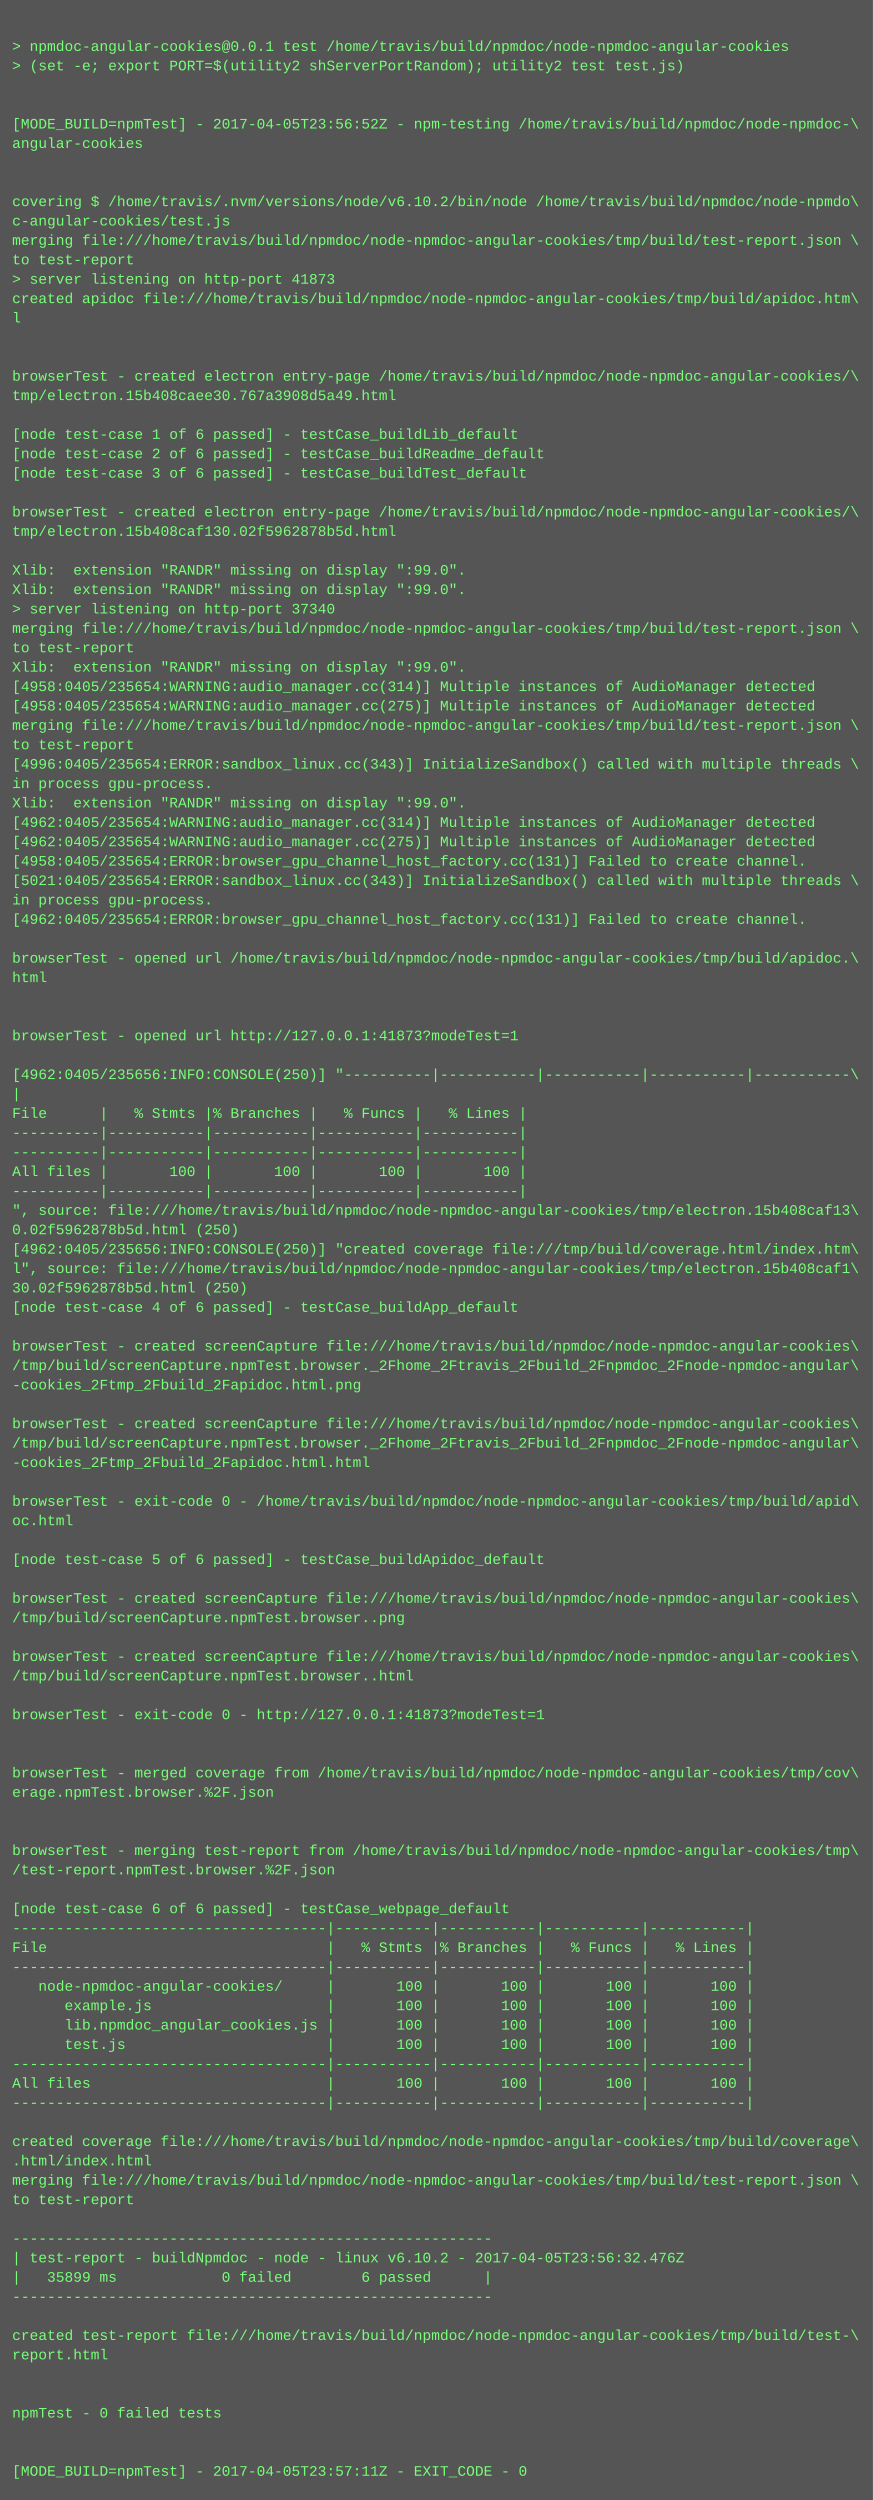
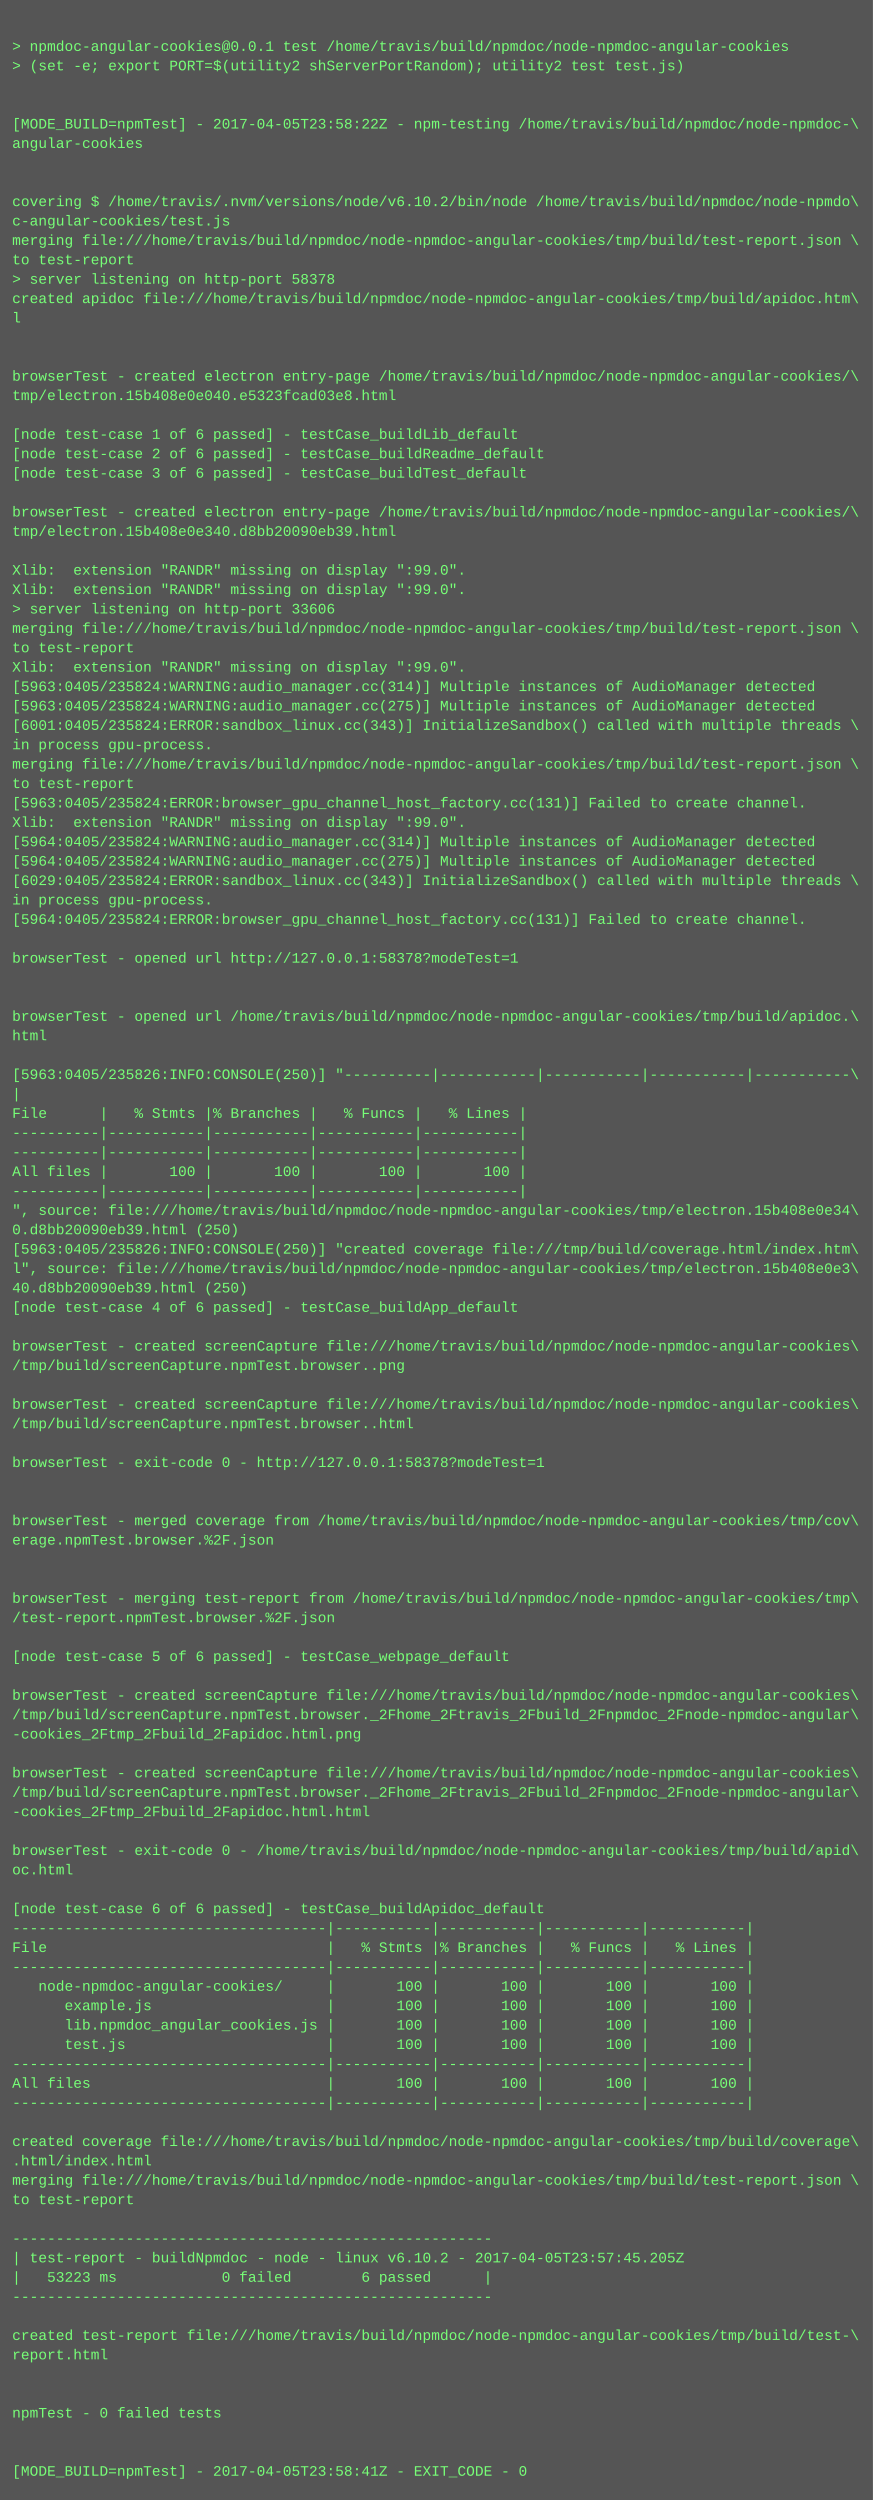
<svg xmlns="http://www.w3.org/2000/svg" height="2062" width="720">
  <rect height="2062" fill="#555" width="720" />
  <text fill="#7f7" font-family="Courier New" font-size="12" xml:space="preserve">
    <tspan x="10" y="26" />
    <tspan x="10" y="42">&gt; npmdoc-angular-cookies@0.0.1 test /home/travis/build/npmdoc/node-npmdoc-angular-cookies</tspan>
    <tspan x="10" y="58">&gt; (set -e; export PORT=$(utility2 shServerPortRandom); utility2 test test.js)</tspan>
    <tspan x="10" y="74" />
    <tspan x="10" y="90" />
-     <tspan x="10" y="106">[MODE_BUILD=npmTest] - 2017-04-05T23:56:52Z - npm-testing /home/travis/build/npmdoc/node-npmdoc-\</tspan>
+     <tspan x="10" y="106">[MODE_BUILD=npmTest] - 2017-04-05T23:58:22Z - npm-testing /home/travis/build/npmdoc/node-npmdoc-\</tspan>
    <tspan x="10" y="122">angular-cookies</tspan>
    <tspan x="10" y="138" />
    <tspan x="10" y="154" />
    <tspan x="10" y="170">covering $ /home/travis/.nvm/versions/node/v6.10.2/bin/node /home/travis/build/npmdoc/node-npmdo\</tspan>
    <tspan x="10" y="186">c-angular-cookies/test.js</tspan>
    <tspan x="10" y="202">merging file:///home/travis/build/npmdoc/node-npmdoc-angular-cookies/tmp/build/test-report.json \</tspan>
    <tspan x="10" y="218">to test-report</tspan>
-     <tspan x="10" y="234">&gt; server listening on http-port 41873</tspan>
+     <tspan x="10" y="234">&gt; server listening on http-port 58378</tspan>
    <tspan x="10" y="250">created apidoc file:///home/travis/build/npmdoc/node-npmdoc-angular-cookies/tmp/build/apidoc.htm\</tspan>
    <tspan x="10" y="266">l</tspan>
    <tspan x="10" y="282" />
    <tspan x="10" y="298" />
    <tspan x="10" y="314">browserTest - created electron entry-page /home/travis/build/npmdoc/node-npmdoc-angular-cookies/\</tspan>
-     <tspan x="10" y="330">tmp/electron.15b408caee30.767a3908d5a49.html</tspan>
+     <tspan x="10" y="330">tmp/electron.15b408e0e040.e5323fcad03e8.html</tspan>
    <tspan x="10" y="346" />
    <tspan x="10" y="362">[node test-case 1 of 6 passed] - testCase_buildLib_default</tspan>
    <tspan x="10" y="378">[node test-case 2 of 6 passed] - testCase_buildReadme_default</tspan>
    <tspan x="10" y="394">[node test-case 3 of 6 passed] - testCase_buildTest_default</tspan>
    <tspan x="10" y="410" />
    <tspan x="10" y="426">browserTest - created electron entry-page /home/travis/build/npmdoc/node-npmdoc-angular-cookies/\</tspan>
-     <tspan x="10" y="442">tmp/electron.15b408caf130.02f5962878b5d.html</tspan>
+     <tspan x="10" y="442">tmp/electron.15b408e0e340.d8bb20090eb39.html</tspan>
    <tspan x="10" y="458" />
    <tspan x="10" y="474">Xlib:  extension "RANDR" missing on display ":99.0".</tspan>
    <tspan x="10" y="490">Xlib:  extension "RANDR" missing on display ":99.0".</tspan>
-     <tspan x="10" y="506">&gt; server listening on http-port 37340</tspan>
+     <tspan x="10" y="506">&gt; server listening on http-port 33606</tspan>
    <tspan x="10" y="522">merging file:///home/travis/build/npmdoc/node-npmdoc-angular-cookies/tmp/build/test-report.json \</tspan>
    <tspan x="10" y="538">to test-report</tspan>
    <tspan x="10" y="554">Xlib:  extension "RANDR" missing on display ":99.0".</tspan>
-     <tspan x="10" y="570">[4958:0405/235654:WARNING:audio_manager.cc(314)] Multiple instances of AudioManager detected</tspan>
-     <tspan x="10" y="586">[4958:0405/235654:WARNING:audio_manager.cc(275)] Multiple instances of AudioManager detected</tspan>
-     <tspan x="10" y="602">merging file:///home/travis/build/npmdoc/node-npmdoc-angular-cookies/tmp/build/test-report.json \</tspan>
-     <tspan x="10" y="618">to test-report</tspan>
-     <tspan x="10" y="634">[4996:0405/235654:ERROR:sandbox_linux.cc(343)] InitializeSandbox() called with multiple threads \</tspan>
-     <tspan x="10" y="650">in process gpu-process. </tspan>
-     <tspan x="10" y="666">Xlib:  extension "RANDR" missing on display ":99.0".</tspan>
-     <tspan x="10" y="682">[4962:0405/235654:WARNING:audio_manager.cc(314)] Multiple instances of AudioManager detected</tspan>
-     <tspan x="10" y="698">[4962:0405/235654:WARNING:audio_manager.cc(275)] Multiple instances of AudioManager detected</tspan>
-     <tspan x="10" y="714">[4958:0405/235654:ERROR:browser_gpu_channel_host_factory.cc(131)] Failed to create channel.</tspan>
-     <tspan x="10" y="730">[5021:0405/235654:ERROR:sandbox_linux.cc(343)] InitializeSandbox() called with multiple threads \</tspan>
+     <tspan x="10" y="570">[5963:0405/235824:WARNING:audio_manager.cc(314)] Multiple instances of AudioManager detected</tspan>
+     <tspan x="10" y="586">[5963:0405/235824:WARNING:audio_manager.cc(275)] Multiple instances of AudioManager detected</tspan>
+     <tspan x="10" y="602">[6001:0405/235824:ERROR:sandbox_linux.cc(343)] InitializeSandbox() called with multiple threads \</tspan>
+     <tspan x="10" y="618">in process gpu-process. </tspan>
+     <tspan x="10" y="634">merging file:///home/travis/build/npmdoc/node-npmdoc-angular-cookies/tmp/build/test-report.json \</tspan>
+     <tspan x="10" y="650">to test-report</tspan>
+     <tspan x="10" y="666">[5963:0405/235824:ERROR:browser_gpu_channel_host_factory.cc(131)] Failed to create channel.</tspan>
+     <tspan x="10" y="682">Xlib:  extension "RANDR" missing on display ":99.0".</tspan>
+     <tspan x="10" y="698">[5964:0405/235824:WARNING:audio_manager.cc(314)] Multiple instances of AudioManager detected</tspan>
+     <tspan x="10" y="714">[5964:0405/235824:WARNING:audio_manager.cc(275)] Multiple instances of AudioManager detected</tspan>
+     <tspan x="10" y="730">[6029:0405/235824:ERROR:sandbox_linux.cc(343)] InitializeSandbox() called with multiple threads \</tspan>
    <tspan x="10" y="746">in process gpu-process. </tspan>
-     <tspan x="10" y="762">[4962:0405/235654:ERROR:browser_gpu_channel_host_factory.cc(131)] Failed to create channel.</tspan>
+     <tspan x="10" y="762">[5964:0405/235824:ERROR:browser_gpu_channel_host_factory.cc(131)] Failed to create channel.</tspan>
    <tspan x="10" y="778" />
-     <tspan x="10" y="794">browserTest - opened url /home/travis/build/npmdoc/node-npmdoc-angular-cookies/tmp/build/apidoc.\</tspan>
-     <tspan x="10" y="810">html</tspan>
+     <tspan x="10" y="794">browserTest - opened url http://127.0.0.1:58378?modeTest=1</tspan>
+     <tspan x="10" y="810" />
    <tspan x="10" y="826" />
-     <tspan x="10" y="842" />
-     <tspan x="10" y="858">browserTest - opened url http://127.0.0.1:41873?modeTest=1</tspan>
+     <tspan x="10" y="842">browserTest - opened url /home/travis/build/npmdoc/node-npmdoc-angular-cookies/tmp/build/apidoc.\</tspan>
+     <tspan x="10" y="858">html</tspan>
    <tspan x="10" y="874" />
-     <tspan x="10" y="890">[4962:0405/235656:INFO:CONSOLE(250)] "----------|-----------|-----------|-----------|-----------\</tspan>
+     <tspan x="10" y="890">[5963:0405/235826:INFO:CONSOLE(250)] "----------|-----------|-----------|-----------|-----------\</tspan>
    <tspan x="10" y="906">|</tspan>
    <tspan x="10" y="922">File      |   % Stmts |% Branches |   % Funcs |   % Lines |</tspan>
    <tspan x="10" y="938">----------|-----------|-----------|-----------|-----------|</tspan>
    <tspan x="10" y="954">----------|-----------|-----------|-----------|-----------|</tspan>
    <tspan x="10" y="970">All files |       100 |       100 |       100 |       100 |</tspan>
    <tspan x="10" y="986">----------|-----------|-----------|-----------|-----------|</tspan>
-     <tspan x="10" y="1002">", source: file:///home/travis/build/npmdoc/node-npmdoc-angular-cookies/tmp/electron.15b408caf13\</tspan>
-     <tspan x="10" y="1018">0.02f5962878b5d.html (250)</tspan>
-     <tspan x="10" y="1034">[4962:0405/235656:INFO:CONSOLE(250)] "created coverage file:///tmp/build/coverage.html/index.htm\</tspan>
-     <tspan x="10" y="1050">l", source: file:///home/travis/build/npmdoc/node-npmdoc-angular-cookies/tmp/electron.15b408caf1\</tspan>
-     <tspan x="10" y="1066">30.02f5962878b5d.html (250)</tspan>
+     <tspan x="10" y="1002">", source: file:///home/travis/build/npmdoc/node-npmdoc-angular-cookies/tmp/electron.15b408e0e34\</tspan>
+     <tspan x="10" y="1018">0.d8bb20090eb39.html (250)</tspan>
+     <tspan x="10" y="1034">[5963:0405/235826:INFO:CONSOLE(250)] "created coverage file:///tmp/build/coverage.html/index.htm\</tspan>
+     <tspan x="10" y="1050">l", source: file:///home/travis/build/npmdoc/node-npmdoc-angular-cookies/tmp/electron.15b408e0e3\</tspan>
+     <tspan x="10" y="1066">40.d8bb20090eb39.html (250)</tspan>
    <tspan x="10" y="1082">[node test-case 4 of 6 passed] - testCase_buildApp_default</tspan>
    <tspan x="10" y="1098" />
    <tspan x="10" y="1114">browserTest - created screenCapture file:///home/travis/build/npmdoc/node-npmdoc-angular-cookies\</tspan>
-     <tspan x="10" y="1130">/tmp/build/screenCapture.npmTest.browser._2Fhome_2Ftravis_2Fbuild_2Fnpmdoc_2Fnode-npmdoc-angular\</tspan>
-     <tspan x="10" y="1146">-cookies_2Ftmp_2Fbuild_2Fapidoc.html.png</tspan>
-     <tspan x="10" y="1162" />
-     <tspan x="10" y="1178">browserTest - created screenCapture file:///home/travis/build/npmdoc/node-npmdoc-angular-cookies\</tspan>
-     <tspan x="10" y="1194">/tmp/build/screenCapture.npmTest.browser._2Fhome_2Ftravis_2Fbuild_2Fnpmdoc_2Fnode-npmdoc-angular\</tspan>
-     <tspan x="10" y="1210">-cookies_2Ftmp_2Fbuild_2Fapidoc.html.html</tspan>
+     <tspan x="10" y="1130">/tmp/build/screenCapture.npmTest.browser..png</tspan>
+     <tspan x="10" y="1146" />
+     <tspan x="10" y="1162">browserTest - created screenCapture file:///home/travis/build/npmdoc/node-npmdoc-angular-cookies\</tspan>
+     <tspan x="10" y="1178">/tmp/build/screenCapture.npmTest.browser..html</tspan>
+     <tspan x="10" y="1194" />
+     <tspan x="10" y="1210">browserTest - exit-code 0 - http://127.0.0.1:58378?modeTest=1</tspan>
    <tspan x="10" y="1226" />
-     <tspan x="10" y="1242">browserTest - exit-code 0 - /home/travis/build/npmdoc/node-npmdoc-angular-cookies/tmp/build/apid\</tspan>
-     <tspan x="10" y="1258">oc.html</tspan>
-     <tspan x="10" y="1274" />
-     <tspan x="10" y="1290">[node test-case 5 of 6 passed] - testCase_buildApidoc_default</tspan>
+     <tspan x="10" y="1242" />
+     <tspan x="10" y="1258">browserTest - merged coverage from /home/travis/build/npmdoc/node-npmdoc-angular-cookies/tmp/cov\</tspan>
+     <tspan x="10" y="1274">erage.npmTest.browser.%2F.json</tspan>
+     <tspan x="10" y="1290" />
    <tspan x="10" y="1306" />
-     <tspan x="10" y="1322">browserTest - created screenCapture file:///home/travis/build/npmdoc/node-npmdoc-angular-cookies\</tspan>
-     <tspan x="10" y="1338">/tmp/build/screenCapture.npmTest.browser..png</tspan>
+     <tspan x="10" y="1322">browserTest - merging test-report from /home/travis/build/npmdoc/node-npmdoc-angular-cookies/tmp\</tspan>
+     <tspan x="10" y="1338">/test-report.npmTest.browser.%2F.json</tspan>
    <tspan x="10" y="1354" />
-     <tspan x="10" y="1370">browserTest - created screenCapture file:///home/travis/build/npmdoc/node-npmdoc-angular-cookies\</tspan>
-     <tspan x="10" y="1386">/tmp/build/screenCapture.npmTest.browser..html</tspan>
-     <tspan x="10" y="1402" />
-     <tspan x="10" y="1418">browserTest - exit-code 0 - http://127.0.0.1:41873?modeTest=1</tspan>
-     <tspan x="10" y="1434" />
+     <tspan x="10" y="1370">[node test-case 5 of 6 passed] - testCase_webpage_default</tspan>
+     <tspan x="10" y="1386" />
+     <tspan x="10" y="1402">browserTest - created screenCapture file:///home/travis/build/npmdoc/node-npmdoc-angular-cookies\</tspan>
+     <tspan x="10" y="1418">/tmp/build/screenCapture.npmTest.browser._2Fhome_2Ftravis_2Fbuild_2Fnpmdoc_2Fnode-npmdoc-angular\</tspan>
+     <tspan x="10" y="1434">-cookies_2Ftmp_2Fbuild_2Fapidoc.html.png</tspan>
    <tspan x="10" y="1450" />
-     <tspan x="10" y="1466">browserTest - merged coverage from /home/travis/build/npmdoc/node-npmdoc-angular-cookies/tmp/cov\</tspan>
-     <tspan x="10" y="1482">erage.npmTest.browser.%2F.json</tspan>
-     <tspan x="10" y="1498" />
+     <tspan x="10" y="1466">browserTest - created screenCapture file:///home/travis/build/npmdoc/node-npmdoc-angular-cookies\</tspan>
+     <tspan x="10" y="1482">/tmp/build/screenCapture.npmTest.browser._2Fhome_2Ftravis_2Fbuild_2Fnpmdoc_2Fnode-npmdoc-angular\</tspan>
+     <tspan x="10" y="1498">-cookies_2Ftmp_2Fbuild_2Fapidoc.html.html</tspan>
    <tspan x="10" y="1514" />
-     <tspan x="10" y="1530">browserTest - merging test-report from /home/travis/build/npmdoc/node-npmdoc-angular-cookies/tmp\</tspan>
-     <tspan x="10" y="1546">/test-report.npmTest.browser.%2F.json</tspan>
+     <tspan x="10" y="1530">browserTest - exit-code 0 - /home/travis/build/npmdoc/node-npmdoc-angular-cookies/tmp/build/apid\</tspan>
+     <tspan x="10" y="1546">oc.html</tspan>
    <tspan x="10" y="1562" />
-     <tspan x="10" y="1578">[node test-case 6 of 6 passed] - testCase_webpage_default</tspan>
+     <tspan x="10" y="1578">[node test-case 6 of 6 passed] - testCase_buildApidoc_default</tspan>
    <tspan x="10" y="1594">------------------------------------|-----------|-----------|-----------|-----------|</tspan>
    <tspan x="10" y="1610">File                                |   % Stmts |% Branches |   % Funcs |   % Lines |</tspan>
    <tspan x="10" y="1626">------------------------------------|-----------|-----------|-----------|-----------|</tspan>
    <tspan x="10" y="1642">   node-npmdoc-angular-cookies/     |       100 |       100 |       100 |       100 |</tspan>
    <tspan x="10" y="1658">      example.js                    |       100 |       100 |       100 |       100 |</tspan>
    <tspan x="10" y="1674">      lib.npmdoc_angular_cookies.js |       100 |       100 |       100 |       100 |</tspan>
    <tspan x="10" y="1690">      test.js                       |       100 |       100 |       100 |       100 |</tspan>
    <tspan x="10" y="1706">------------------------------------|-----------|-----------|-----------|-----------|</tspan>
    <tspan x="10" y="1722">All files                           |       100 |       100 |       100 |       100 |</tspan>
    <tspan x="10" y="1738">------------------------------------|-----------|-----------|-----------|-----------|</tspan>
    <tspan x="10" y="1754" />
    <tspan x="10" y="1770">created coverage file:///home/travis/build/npmdoc/node-npmdoc-angular-cookies/tmp/build/coverage\</tspan>
    <tspan x="10" y="1786">.html/index.html</tspan>
    <tspan x="10" y="1802">merging file:///home/travis/build/npmdoc/node-npmdoc-angular-cookies/tmp/build/test-report.json \</tspan>
    <tspan x="10" y="1818">to test-report</tspan>
    <tspan x="10" y="1834" />
    <tspan x="10" y="1850">-------------------------------------------------------</tspan>
-     <tspan x="10" y="1866">| test-report - buildNpmdoc - node - linux v6.10.2 - 2017-04-05T23:56:32.476Z</tspan>
-     <tspan x="10" y="1882">|   35899 ms            0 failed        6 passed      |</tspan>
+     <tspan x="10" y="1866">| test-report - buildNpmdoc - node - linux v6.10.2 - 2017-04-05T23:57:45.205Z</tspan>
+     <tspan x="10" y="1882">|   53223 ms            0 failed        6 passed      |</tspan>
    <tspan x="10" y="1898">-------------------------------------------------------</tspan>
    <tspan x="10" y="1914" />
    <tspan x="10" y="1930">created test-report file:///home/travis/build/npmdoc/node-npmdoc-angular-cookies/tmp/build/test-\</tspan>
    <tspan x="10" y="1946">report.html</tspan>
    <tspan x="10" y="1962" />
    <tspan x="10" y="1978" />
    <tspan x="10" y="1994">npmTest - 0 failed tests</tspan>
    <tspan x="10" y="2010" />
    <tspan x="10" y="2026" />
-     <tspan x="10" y="2042">[MODE_BUILD=npmTest] - 2017-04-05T23:57:11Z - EXIT_CODE - 0</tspan>
+     <tspan x="10" y="2042">[MODE_BUILD=npmTest] - 2017-04-05T23:58:41Z - EXIT_CODE - 0</tspan>
  </text>
</svg>
